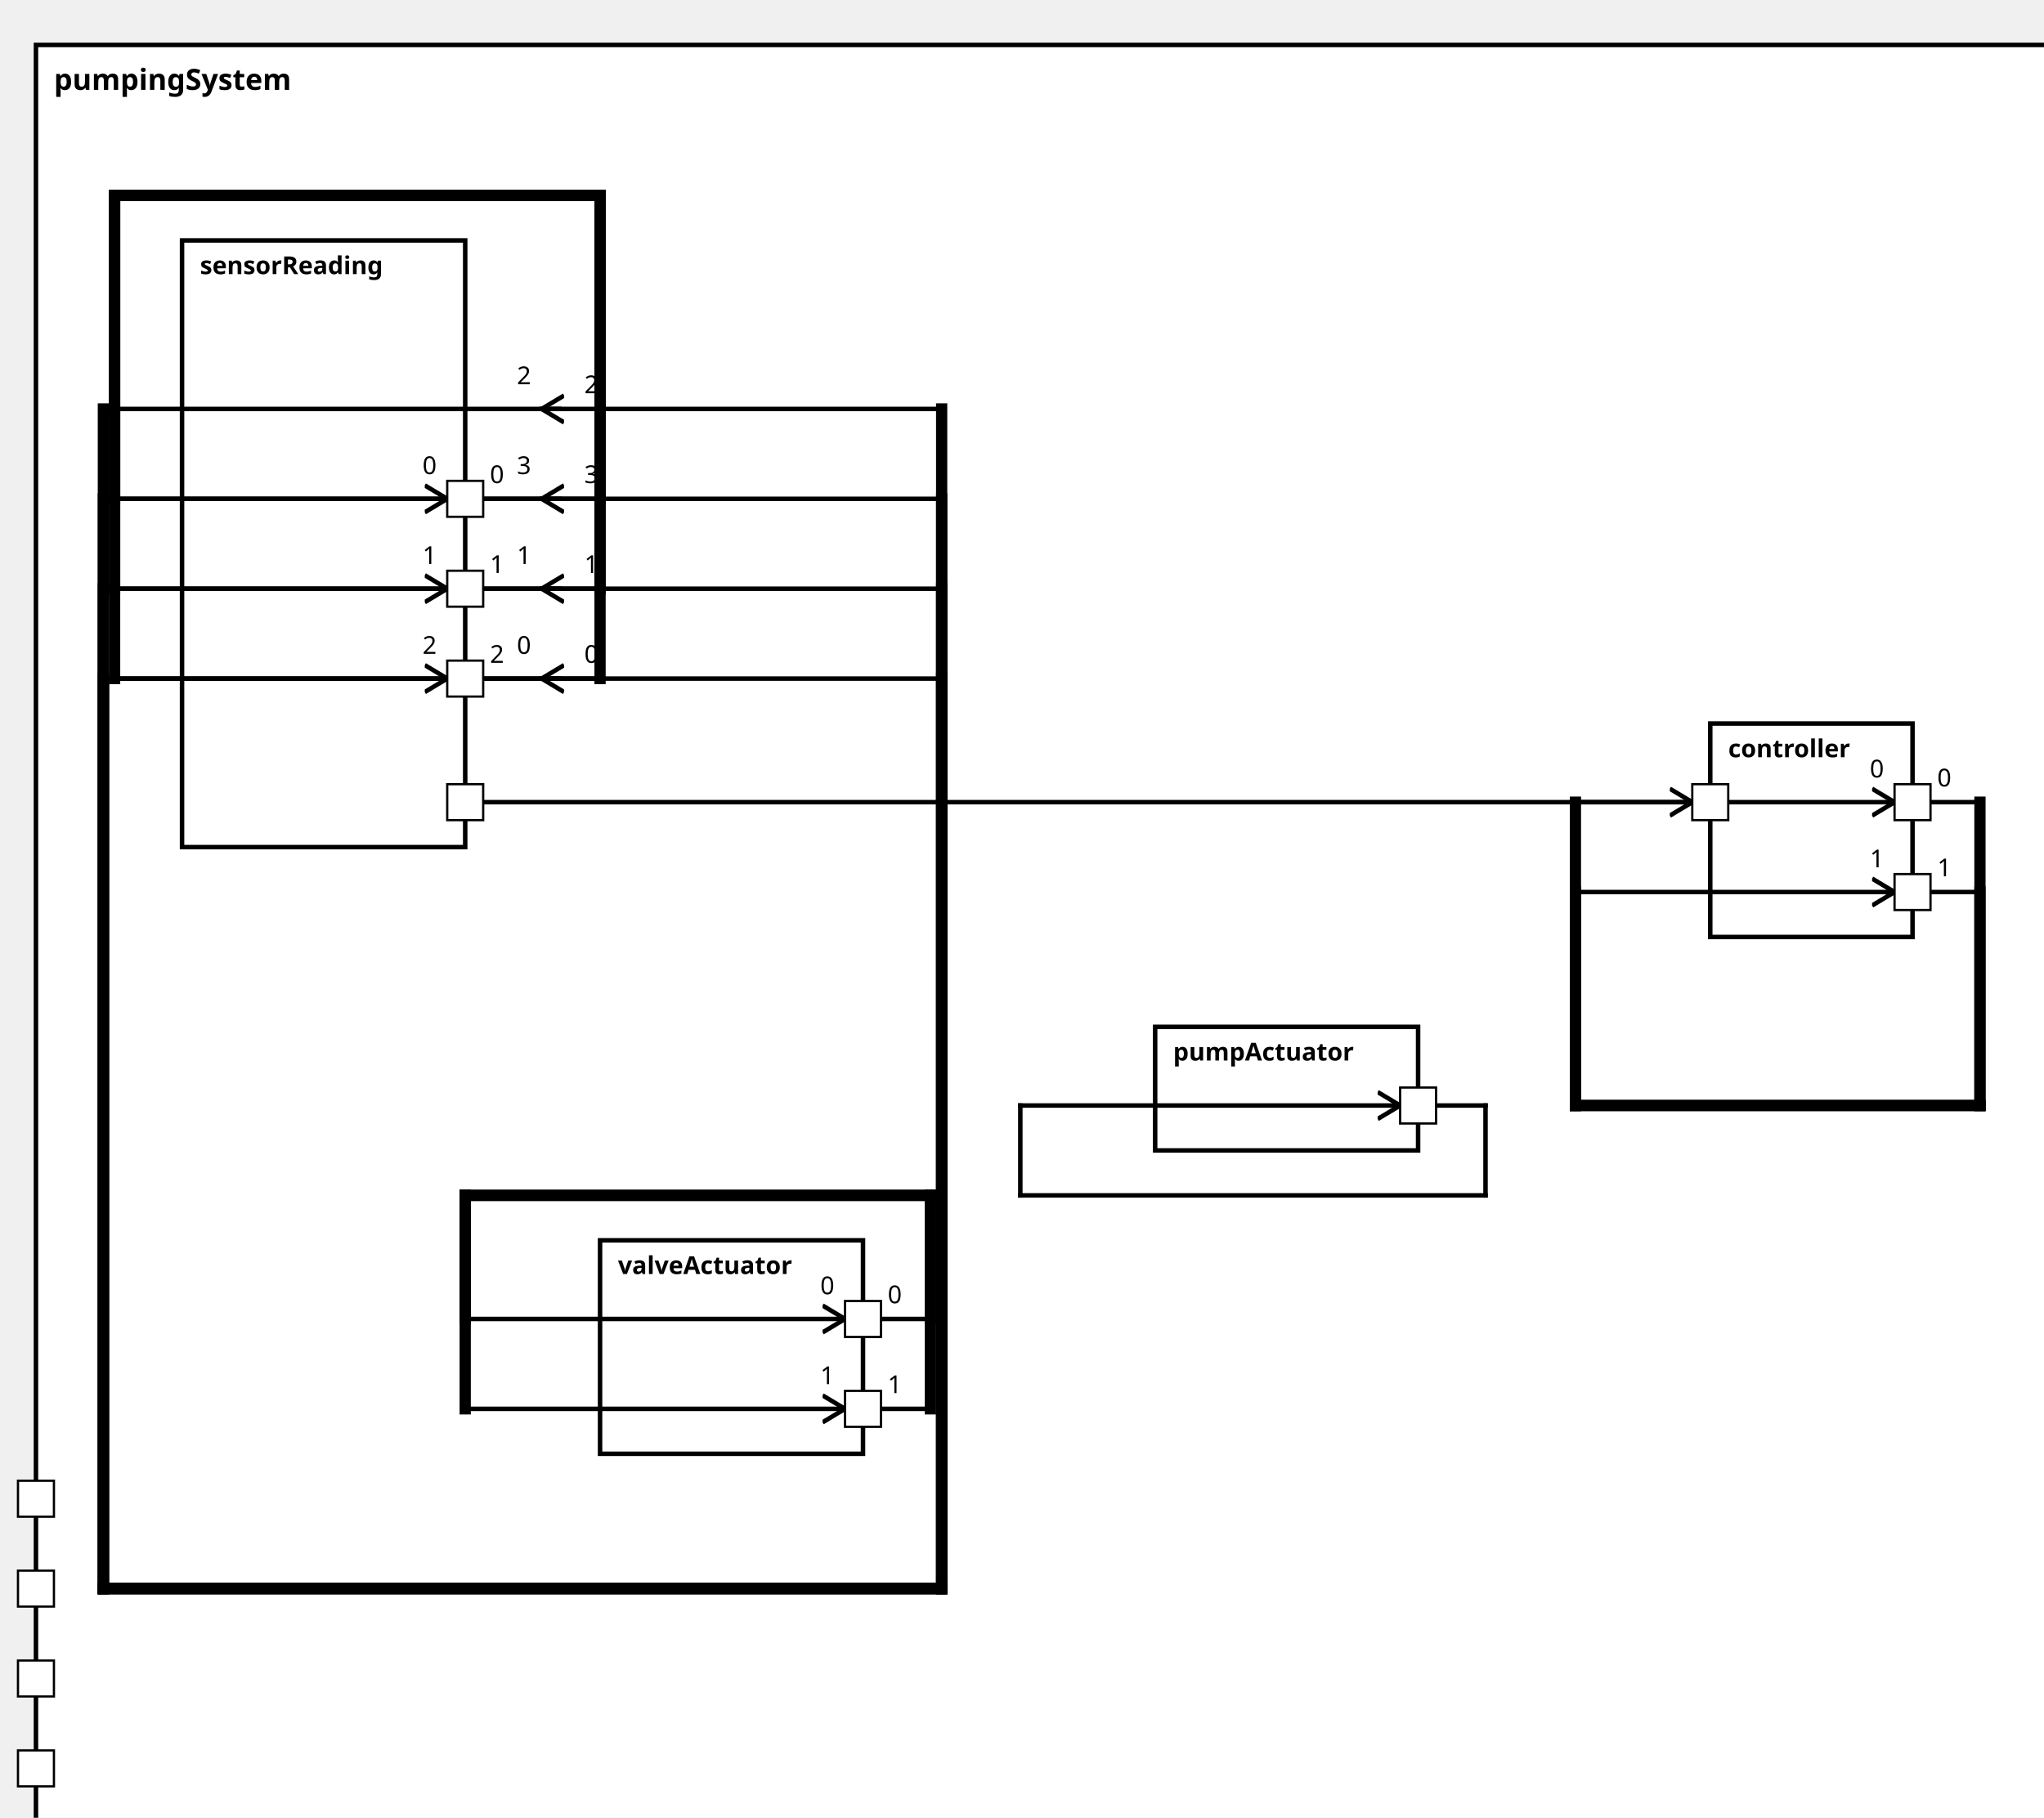
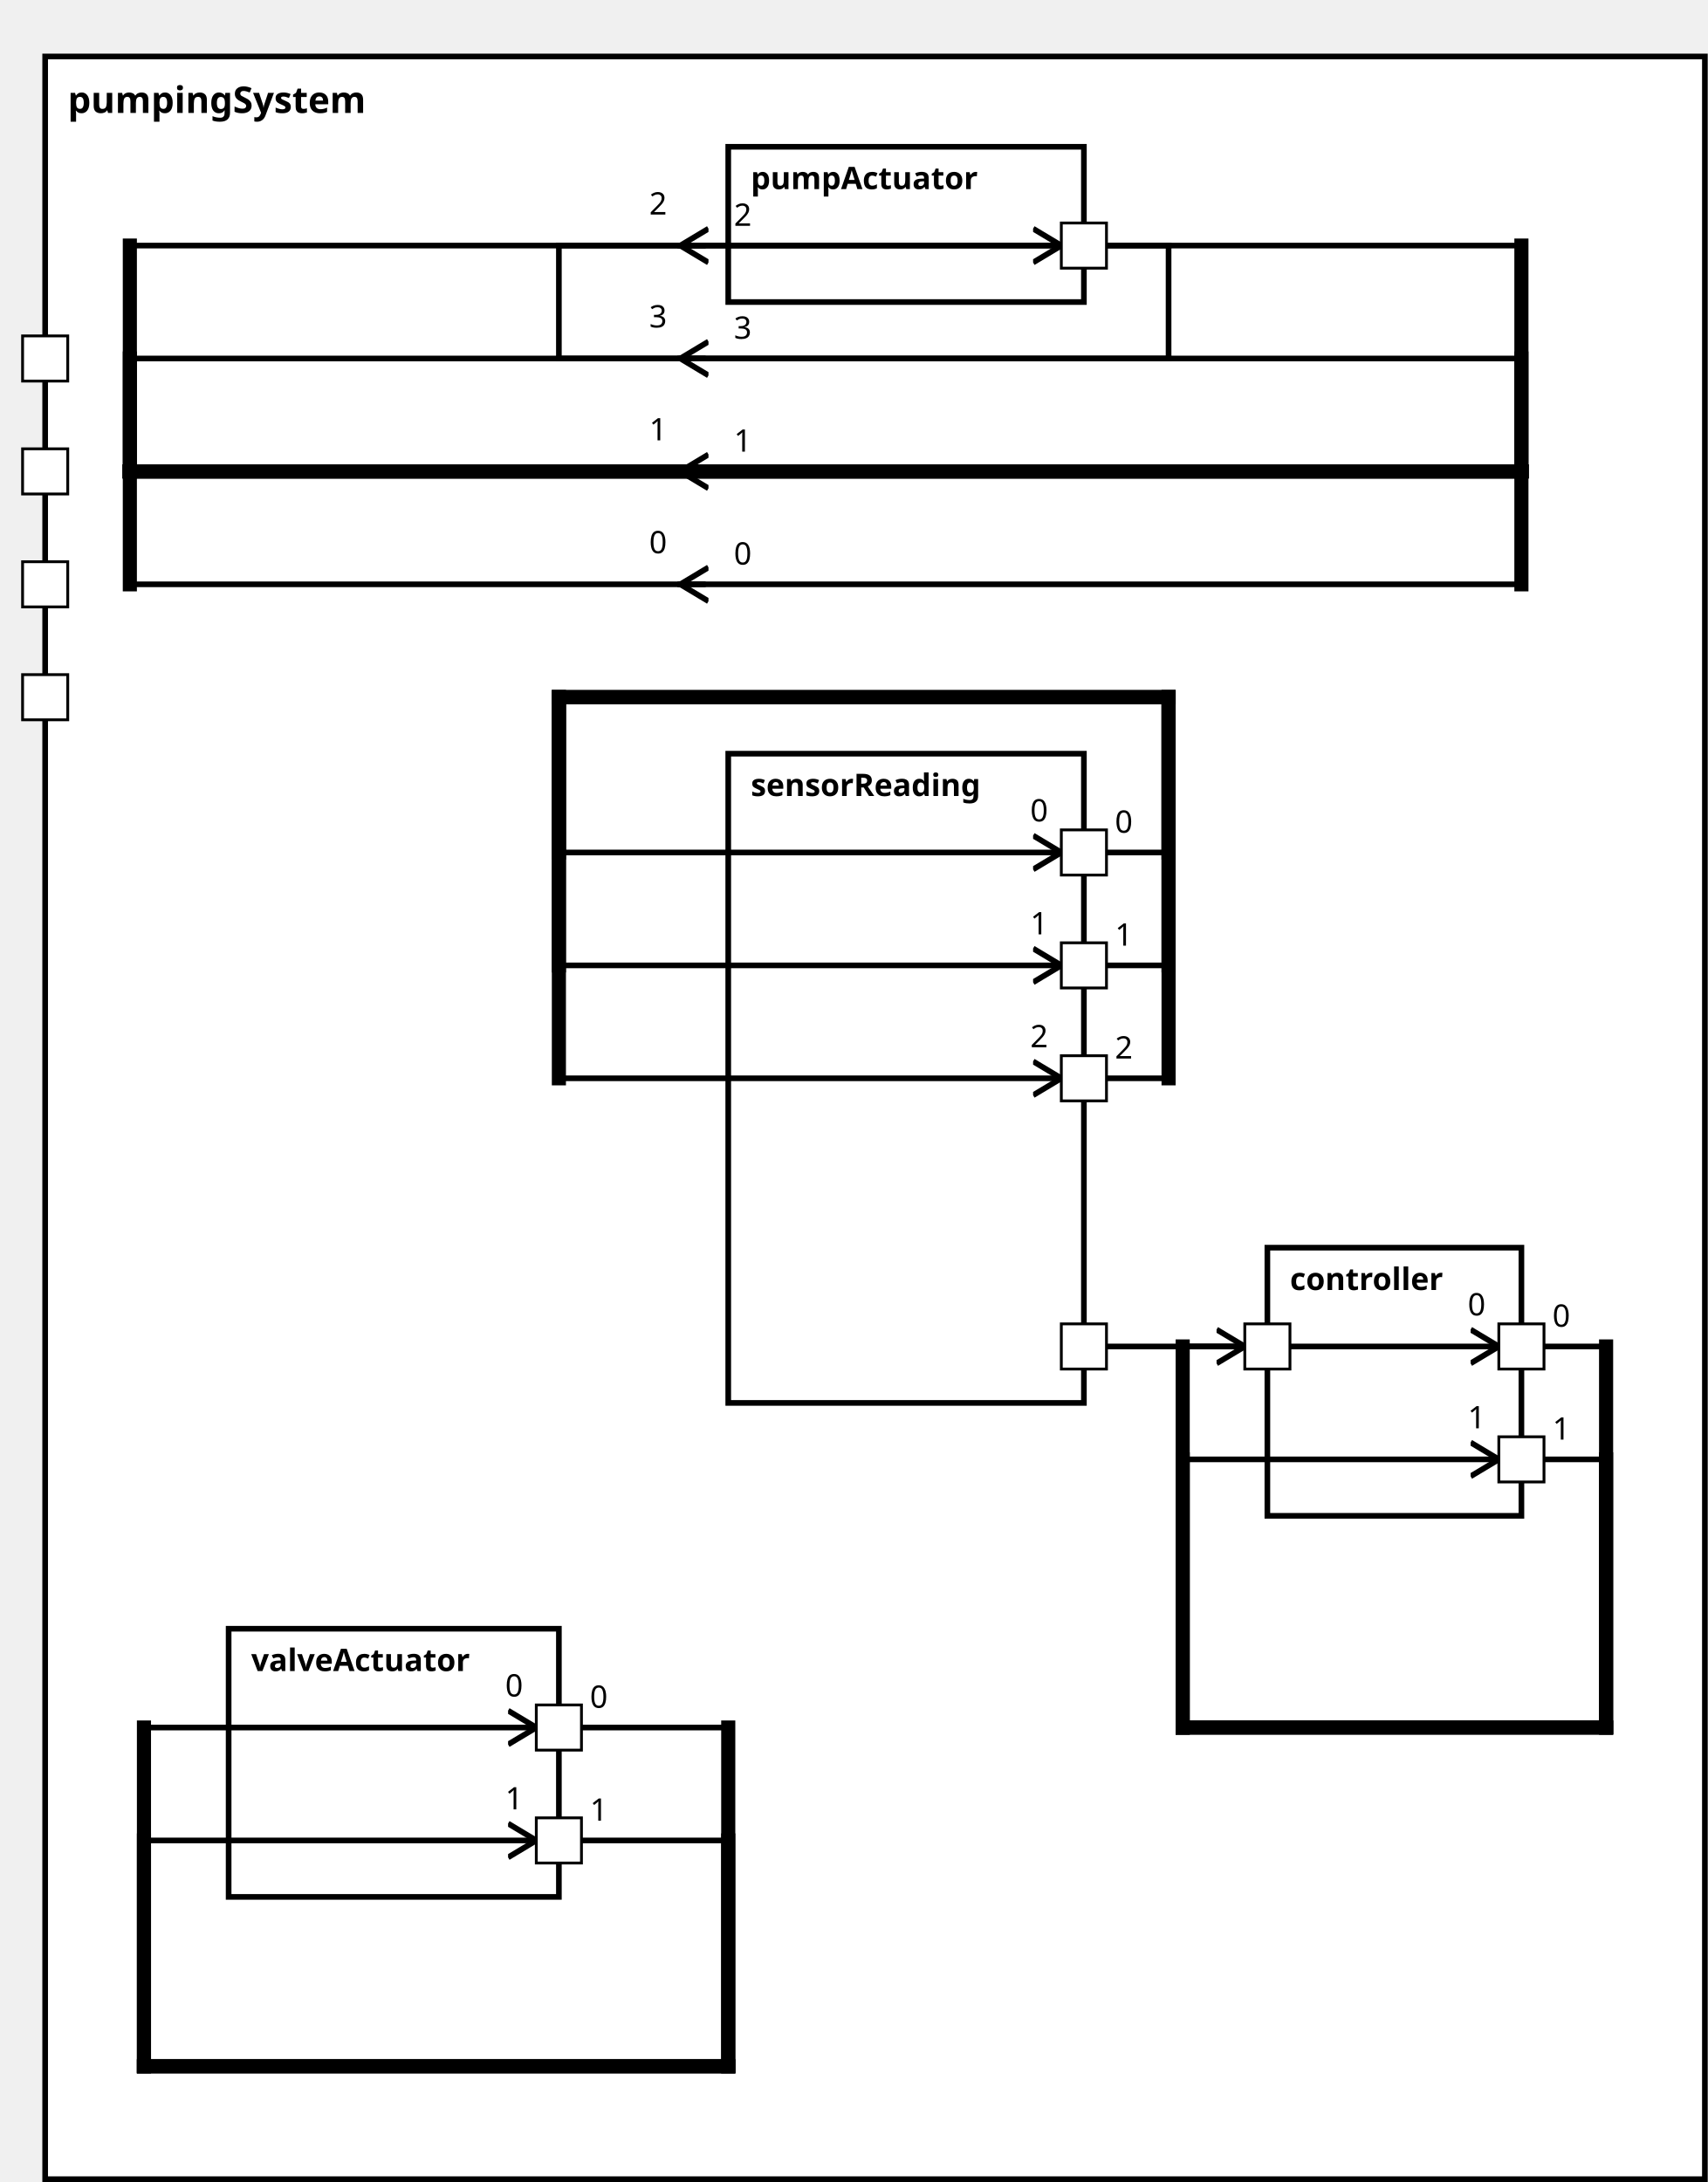
<svg xmlns="http://www.w3.org/2000/svg" xmlns:xlink="http://www.w3.org/1999/xlink" width="100%" height="100%" version="1.1">
  <svg version="1.1">
    <g transform="translate(16 20)">
-       <rect id="213" width="900" height="807" style="fill:white;stroke:black;stroke-width:2;fill-opacity:1.0;stroke-opacity:1.0" />
+       <rect id="203" width="588" height="752" style="fill:white;stroke:black;stroke-width:2;fill-opacity:1.0;stroke-opacity:1.0" />
      <text x="8" y="20" style="font-weight: bold" font-family="Verdana" font-size="13" fill="black">
            pumpingSystem
    </text>
    </g>
  </svg>
-   <g transform="translate(81 107)">
-     <rect data-name="pumpStationExample.pumpStation.pumpingSystem.sensorReading" id="215" width="126" height="270" style="fill:white;stroke:black;stroke-width:2;fill-opacity:1.0;stroke-opacity:1.0" />
+   <g transform="translate(258 267)">
+     <rect data-name="pumpStationExample.pumpStation.pumpingSystem.sensorReading" id="206" width="126" height="230" style="fill:white;stroke:black;stroke-width:2;fill-opacity:1.0;stroke-opacity:1.0" />
    <text x="8" y="15" alignment-baseline="middle" style="font-weight: bold" font-family="Verdana" font-size="11" fill="black">
    sensorReading
    </text>
  </g>
-   <g transform="translate(761 322)">
-     <rect data-name="pumpStationExample.pumpStation.pumpingSystem.controller" id="218" width="90" height="95" style="fill:white;stroke:black;stroke-width:2;fill-opacity:1.0;stroke-opacity:1.0" />
+   <g transform="translate(449 442)">
+     <rect data-name="pumpStationExample.pumpStation.pumpingSystem.controller" id="207" width="90" height="95" style="fill:white;stroke:black;stroke-width:2;fill-opacity:1.0;stroke-opacity:1.0" />
    <text x="8" y="15" alignment-baseline="middle" style="font-weight: bold" font-family="Verdana" font-size="11" fill="black">
    controller
    </text>
  </g>
-   <g transform="translate(514 457)">
-     <rect data-name="pumpStationExample.pumpStation.pumpingSystem.pumpActuator" id="217" width="117" height="55" style="fill:white;stroke:black;stroke-width:2;fill-opacity:1.0;stroke-opacity:1.0" />
+   <g transform="translate(258 52)">
+     <rect data-name="pumpStationExample.pumpStation.pumpingSystem.pumpActuator" id="205" width="126" height="55" style="fill:white;stroke:black;stroke-width:2;fill-opacity:1.0;stroke-opacity:1.0" />
    <text x="8" y="15" alignment-baseline="middle" style="font-weight: bold" font-family="Verdana" font-size="11" fill="black">
    pumpActuator
    </text>
  </g>
-   <g transform="translate(267 552)">
-     <rect data-name="pumpStationExample.pumpStation.pumpingSystem.valveActuator" id="216" width="117" height="95" style="fill:white;stroke:black;stroke-width:2;fill-opacity:1.0;stroke-opacity:1.0" />
+   <g transform="translate(81 577)">
+     <rect data-name="pumpStationExample.pumpStation.pumpingSystem.valveActuator" id="204" width="117" height="95" style="fill:white;stroke:black;stroke-width:2;fill-opacity:1.0;stroke-opacity:1.0" />
    <text x="8" y="15" alignment-baseline="middle" style="font-weight: bold" font-family="Verdana" font-size="11" fill="black">
    valveActuator
    </text>
  </g>
  <defs>
    <marker id="0,0,0" markerWidth="13" markerHeight="13" refX="5" refY="5" orient="auto">
      <polyline points="0,2 5,5 0,8" style="fill:none; stroke:rgb(0,0,0);                     stroke-width:1" />
    </marker>
  </defs>
-   <line stroke-linecap="square" x1="631" y1="492" x2="661" y2="492" style="stroke:rgb(0, 0,0);             stroke-width:2; " />
-   <line stroke-linecap="square" x1="661" y1="492" x2="661" y2="532" style="stroke:rgb(0, 0,0);             stroke-width:2; " />
-   <line stroke-linecap="square" x1="661" y1="532" x2="454" y2="532" style="stroke:rgb(0, 0,0);             stroke-width:2; " />
-   <line stroke-linecap="square" x1="454" y1="532" x2="454" y2="492" style="stroke:rgb(0, 0,0);             stroke-width:2; " />
-   <line stroke-linecap="square" x1="454" y1="492" x2="623" y2="492" style="stroke:rgb(0, 0,0);             stroke-width:2;                 marker-end: url(#0,0,0)             " />
-   <line stroke-linecap="square" x1="384" y1="587" x2="414" y2="587" style="stroke:rgb(0, 0,0);             stroke-width:2; " />
-   <text x="395" y="580" alignment-baseline="middle" font-family="Verdana" font-size="11" fill="black">
-     0
-     </text>
-   <line stroke-linecap="square" x1="414" y1="587" x2="414" y2="532" style="stroke:rgb(0, 0,0);             stroke-width:5; " />
-   <line stroke-linecap="square" x1="414" y1="532" x2="207" y2="532" style="stroke:rgb(0, 0,0);             stroke-width:5; " />
-   <line stroke-linecap="square" x1="207" y1="532" x2="207" y2="587" style="stroke:rgb(0, 0,0);             stroke-width:5; " />
-   <line stroke-linecap="square" x1="207" y1="587" x2="376" y2="587" style="stroke:rgb(0, 0,0);             stroke-width:2;                 marker-end: url(#0,0,0)             " />
-   <text x="365" y="576" alignment-baseline="middle" font-family="Verdana" font-size="11" fill="black">
-     0
-     </text>
-   <line stroke-linecap="square" x1="384" y1="627" x2="414" y2="627" style="stroke:rgb(0, 0,0);             stroke-width:2; " />
-   <text x="395" y="620" alignment-baseline="middle" font-family="Verdana" font-size="11" fill="black">
-     1
-     </text>
-   <line stroke-linecap="square" x1="414" y1="627" x2="414" y2="532" style="stroke:rgb(0, 0,0);             stroke-width:5; " />
-   <line stroke-linecap="square" x1="414" y1="532" x2="207" y2="532" style="stroke:rgb(0, 0,0);             stroke-width:5; " />
-   <line stroke-linecap="square" x1="207" y1="532" x2="207" y2="627" style="stroke:rgb(0, 0,0);             stroke-width:5; " />
-   <line stroke-linecap="square" x1="207" y1="627" x2="376" y2="627" style="stroke:rgb(0, 0,0);             stroke-width:2;                 marker-end: url(#0,0,0)             " />
-   <text x="365" y="616" alignment-baseline="middle" font-family="Verdana" font-size="11" fill="black">
-     1
-     </text>
-   <line stroke-linecap="square" x1="249" y1="302" x2="46" y2="302" style="stroke:rgb(0, 0,0);             stroke-width:2; " />
-   <text x="260" y="295" alignment-baseline="middle" font-family="Verdana" font-size="11" fill="black">
-     0
-     </text>
-   <line stroke-linecap="square" x1="46" y1="302" x2="46" y2="707" style="stroke:rgb(0, 0,0);             stroke-width:5; " />
-   <line stroke-linecap="square" x1="46" y1="707" x2="419" y2="707" style="stroke:rgb(0, 0,0);             stroke-width:5; " />
-   <line stroke-linecap="square" x1="419" y1="707" x2="419" y2="302" style="stroke:rgb(0, 0,0);             stroke-width:5; " />
-   <line stroke-linecap="square" x1="419" y1="302" x2="241" y2="302" style="stroke:rgb(0, 0,0);             stroke-width:2;                 marker-end: url(#0,0,0)             " />
-   <text x="230" y="291" alignment-baseline="middle" font-family="Verdana" font-size="11" fill="black">
-     0
-     </text>
-   <line stroke-linecap="square" x1="249" y1="262" x2="46" y2="262" style="stroke:rgb(0, 0,0);             stroke-width:2; " />
-   <text x="260" y="255" alignment-baseline="middle" font-family="Verdana" font-size="11" fill="black">
-     1
-     </text>
-   <line stroke-linecap="square" x1="46" y1="262" x2="46" y2="707" style="stroke:rgb(0, 0,0);             stroke-width:5; " />
-   <line stroke-linecap="square" x1="46" y1="707" x2="419" y2="707" style="stroke:rgb(0, 0,0);             stroke-width:5; " />
-   <line stroke-linecap="square" x1="419" y1="707" x2="419" y2="262" style="stroke:rgb(0, 0,0);             stroke-width:5; " />
-   <line stroke-linecap="square" x1="419" y1="262" x2="241" y2="262" style="stroke:rgb(0, 0,0);             stroke-width:2;                 marker-end: url(#0,0,0)             " />
-   <text x="230" y="251" alignment-baseline="middle" font-family="Verdana" font-size="11" fill="black">
-     1
-     </text>
-   <line stroke-linecap="square" x1="249" y1="182" x2="46" y2="182" style="stroke:rgb(0, 0,0);             stroke-width:2; " />
-   <text x="260" y="175" alignment-baseline="middle" font-family="Verdana" font-size="11" fill="black">
-     2
-     </text>
-   <line stroke-linecap="square" x1="46" y1="182" x2="46" y2="707" style="stroke:rgb(0, 0,0);             stroke-width:5; " />
-   <line stroke-linecap="square" x1="46" y1="707" x2="419" y2="707" style="stroke:rgb(0, 0,0);             stroke-width:5; " />
-   <line stroke-linecap="square" x1="419" y1="707" x2="419" y2="182" style="stroke:rgb(0, 0,0);             stroke-width:5; " />
-   <line stroke-linecap="square" x1="419" y1="182" x2="241" y2="182" style="stroke:rgb(0, 0,0);             stroke-width:2;                 marker-end: url(#0,0,0)             " />
-   <text x="230" y="171" alignment-baseline="middle" font-family="Verdana" font-size="11" fill="black">
-     2
-     </text>
-   <line stroke-linecap="square" x1="249" y1="222" x2="46" y2="222" style="stroke:rgb(0, 0,0);             stroke-width:2; " />
-   <text x="260" y="215" alignment-baseline="middle" font-family="Verdana" font-size="11" fill="black">
+   <line stroke-linecap="square" x1="384" y1="87" x2="414" y2="87" style="stroke:rgb(0, 0,0);             stroke-width:2; " />
+   <line stroke-linecap="square" x1="414" y1="87" x2="414" y2="127" style="stroke:rgb(0, 0,0);             stroke-width:2; " />
+   <line stroke-linecap="square" x1="414" y1="127" x2="198" y2="127" style="stroke:rgb(0, 0,0);             stroke-width:2; " />
+   <line stroke-linecap="square" x1="198" y1="127" x2="198" y2="87" style="stroke:rgb(0, 0,0);             stroke-width:2; " />
+   <line stroke-linecap="square" x1="198" y1="87" x2="376" y2="87" style="stroke:rgb(0, 0,0);             stroke-width:2;                 marker-end: url(#0,0,0)             " />
+   <line stroke-linecap="square" x1="198" y1="612" x2="258" y2="612" style="stroke:rgb(0, 0,0);             stroke-width:2; " />
+   <text x="209" y="605" alignment-baseline="middle" font-family="Verdana" font-size="11" fill="black">
+     0
+     </text>
+   <line stroke-linecap="square" x1="258" y1="612" x2="258" y2="732" style="stroke:rgb(0, 0,0);             stroke-width:5; " />
+   <line stroke-linecap="square" x1="258" y1="732" x2="51" y2="732" style="stroke:rgb(0, 0,0);             stroke-width:5; " />
+   <line stroke-linecap="square" x1="51" y1="732" x2="51" y2="612" style="stroke:rgb(0, 0,0);             stroke-width:5; " />
+   <line stroke-linecap="square" x1="51" y1="612" x2="190" y2="612" style="stroke:rgb(0, 0,0);             stroke-width:2;                 marker-end: url(#0,0,0)             " />
+   <text x="179" y="601" alignment-baseline="middle" font-family="Verdana" font-size="11" fill="black">
+     0
+     </text>
+   <line stroke-linecap="square" x1="198" y1="652" x2="258" y2="652" style="stroke:rgb(0, 0,0);             stroke-width:2; " />
+   <text x="209" y="645" alignment-baseline="middle" font-family="Verdana" font-size="11" fill="black">
+     1
+     </text>
+   <line stroke-linecap="square" x1="258" y1="652" x2="258" y2="732" style="stroke:rgb(0, 0,0);             stroke-width:5; " />
+   <line stroke-linecap="square" x1="258" y1="732" x2="51" y2="732" style="stroke:rgb(0, 0,0);             stroke-width:5; " />
+   <line stroke-linecap="square" x1="51" y1="732" x2="51" y2="652" style="stroke:rgb(0, 0,0);             stroke-width:5; " />
+   <line stroke-linecap="square" x1="51" y1="652" x2="190" y2="652" style="stroke:rgb(0, 0,0);             stroke-width:2;                 marker-end: url(#0,0,0)             " />
+   <text x="179" y="641" alignment-baseline="middle" font-family="Verdana" font-size="11" fill="black">
+     1
+     </text>
+   <line stroke-linecap="square" x1="249" y1="207" x2="46" y2="207" style="stroke:rgb(0, 0,0);             stroke-width:2; " />
+   <text x="260" y="200" alignment-baseline="middle" font-family="Verdana" font-size="11" fill="black">
+     0
+     </text>
+   <line stroke-linecap="square" x1="46" y1="207" x2="46" y2="167" style="stroke:rgb(0, 0,0);             stroke-width:5; " />
+   <line stroke-linecap="square" x1="46" y1="167" x2="539" y2="167" style="stroke:rgb(0, 0,0);             stroke-width:5; " />
+   <line stroke-linecap="square" x1="539" y1="167" x2="539" y2="207" style="stroke:rgb(0, 0,0);             stroke-width:5; " />
+   <line stroke-linecap="square" x1="539" y1="207" x2="241" y2="207" style="stroke:rgb(0, 0,0);             stroke-width:2;                 marker-end: url(#0,0,0)             " />
+   <text x="230" y="196" alignment-baseline="middle" font-family="Verdana" font-size="11" fill="black">
+     0
+     </text>
+   <line stroke-linecap="square" x1="249" y1="167" x2="46" y2="167" style="stroke:rgb(0, 0,0);             stroke-width:2; " />
+   <text x="260" y="160" alignment-baseline="middle" font-family="Verdana" font-size="11" fill="black">
+     1
+     </text>
+   <line stroke-linecap="square" x1="46" y1="167" x2="46" y2="167" style="stroke:rgb(0, 0,0);             stroke-width:5; " />
+   <line stroke-linecap="square" x1="46" y1="167" x2="539" y2="167" style="stroke:rgb(0, 0,0);             stroke-width:5; " />
+   <line stroke-linecap="square" x1="539" y1="167" x2="539" y2="167" style="stroke:rgb(0, 0,0);             stroke-width:5; " />
+   <line stroke-linecap="square" x1="539" y1="167" x2="241" y2="167" style="stroke:rgb(0, 0,0);             stroke-width:2;                 marker-end: url(#0,0,0)             " />
+   <text x="230" y="156" alignment-baseline="middle" font-family="Verdana" font-size="11" fill="black">
+     1
+     </text>
+   <line stroke-linecap="square" x1="249" y1="87" x2="46" y2="87" style="stroke:rgb(0, 0,0);             stroke-width:2; " />
+   <text x="260" y="80" alignment-baseline="middle" font-family="Verdana" font-size="11" fill="black">
+     2
+     </text>
+   <line stroke-linecap="square" x1="46" y1="87" x2="46" y2="167" style="stroke:rgb(0, 0,0);             stroke-width:5; " />
+   <line stroke-linecap="square" x1="46" y1="167" x2="539" y2="167" style="stroke:rgb(0, 0,0);             stroke-width:5; " />
+   <line stroke-linecap="square" x1="539" y1="167" x2="539" y2="87" style="stroke:rgb(0, 0,0);             stroke-width:5; " />
+   <line stroke-linecap="square" x1="539" y1="87" x2="241" y2="87" style="stroke:rgb(0, 0,0);             stroke-width:2;                 marker-end: url(#0,0,0)             " />
+   <text x="230" y="76" alignment-baseline="middle" font-family="Verdana" font-size="11" fill="black">
+     2
+     </text>
+   <line stroke-linecap="square" x1="249" y1="127" x2="46" y2="127" style="stroke:rgb(0, 0,0);             stroke-width:2; " />
+   <text x="260" y="120" alignment-baseline="middle" font-family="Verdana" font-size="11" fill="black">
    3
    </text>
-   <line stroke-linecap="square" x1="46" y1="222" x2="46" y2="707" style="stroke:rgb(0, 0,0);             stroke-width:5; " />
-   <line stroke-linecap="square" x1="46" y1="707" x2="419" y2="707" style="stroke:rgb(0, 0,0);             stroke-width:5; " />
-   <line stroke-linecap="square" x1="419" y1="707" x2="419" y2="222" style="stroke:rgb(0, 0,0);             stroke-width:5; " />
-   <line stroke-linecap="square" x1="419" y1="222" x2="241" y2="222" style="stroke:rgb(0, 0,0);             stroke-width:2;                 marker-end: url(#0,0,0)             " />
-   <text x="230" y="211" alignment-baseline="middle" font-family="Verdana" font-size="11" fill="black">
+   <line stroke-linecap="square" x1="46" y1="127" x2="46" y2="167" style="stroke:rgb(0, 0,0);             stroke-width:5; " />
+   <line stroke-linecap="square" x1="46" y1="167" x2="539" y2="167" style="stroke:rgb(0, 0,0);             stroke-width:5; " />
+   <line stroke-linecap="square" x1="539" y1="167" x2="539" y2="127" style="stroke:rgb(0, 0,0);             stroke-width:5; " />
+   <line stroke-linecap="square" x1="539" y1="127" x2="241" y2="127" style="stroke:rgb(0, 0,0);             stroke-width:2;                 marker-end: url(#0,0,0)             " />
+   <text x="230" y="116" alignment-baseline="middle" font-family="Verdana" font-size="11" fill="black">
    3
    </text>
-   <line stroke-linecap="square" x1="207" y1="222" x2="267" y2="222" style="stroke:rgb(0, 0,0);             stroke-width:2; " />
-   <text x="218" y="215" alignment-baseline="middle" font-family="Verdana" font-size="11" fill="black">
-     0
-     </text>
-   <line stroke-linecap="square" x1="267" y1="222" x2="267" y2="87" style="stroke:rgb(0, 0,0);             stroke-width:5; " />
-   <line stroke-linecap="square" x1="267" y1="87" x2="51" y2="87" style="stroke:rgb(0, 0,0);             stroke-width:5; " />
-   <line stroke-linecap="square" x1="51" y1="87" x2="51" y2="222" style="stroke:rgb(0, 0,0);             stroke-width:5; " />
-   <line stroke-linecap="square" x1="51" y1="222" x2="199" y2="222" style="stroke:rgb(0, 0,0);             stroke-width:2;                 marker-end: url(#0,0,0)             " />
-   <text x="188" y="211" alignment-baseline="middle" font-family="Verdana" font-size="11" fill="black">
-     0
-     </text>
-   <line stroke-linecap="square" x1="207" y1="357" x2="753" y2="357" style="stroke:rgb(0, 0,0);             stroke-width:2;                 marker-end: url(#0,0,0)             " />
-   <line stroke-linecap="square" x1="207" y1="262" x2="267" y2="262" style="stroke:rgb(0, 0,0);             stroke-width:2; " />
-   <text x="218" y="255" alignment-baseline="middle" font-family="Verdana" font-size="11" fill="black">
-     1
-     </text>
-   <line stroke-linecap="square" x1="267" y1="262" x2="267" y2="87" style="stroke:rgb(0, 0,0);             stroke-width:5; " />
-   <line stroke-linecap="square" x1="267" y1="87" x2="51" y2="87" style="stroke:rgb(0, 0,0);             stroke-width:5; " />
-   <line stroke-linecap="square" x1="51" y1="87" x2="51" y2="262" style="stroke:rgb(0, 0,0);             stroke-width:5; " />
-   <line stroke-linecap="square" x1="51" y1="262" x2="199" y2="262" style="stroke:rgb(0, 0,0);             stroke-width:2;                 marker-end: url(#0,0,0)             " />
-   <text x="188" y="251" alignment-baseline="middle" font-family="Verdana" font-size="11" fill="black">
-     1
-     </text>
-   <line stroke-linecap="square" x1="207" y1="302" x2="267" y2="302" style="stroke:rgb(0, 0,0);             stroke-width:2; " />
-   <text x="218" y="295" alignment-baseline="middle" font-family="Verdana" font-size="11" fill="black">
-     2
-     </text>
-   <line stroke-linecap="square" x1="267" y1="302" x2="267" y2="87" style="stroke:rgb(0, 0,0);             stroke-width:5; " />
-   <line stroke-linecap="square" x1="267" y1="87" x2="51" y2="87" style="stroke:rgb(0, 0,0);             stroke-width:5; " />
-   <line stroke-linecap="square" x1="51" y1="87" x2="51" y2="302" style="stroke:rgb(0, 0,0);             stroke-width:5; " />
-   <line stroke-linecap="square" x1="51" y1="302" x2="199" y2="302" style="stroke:rgb(0, 0,0);             stroke-width:2;                 marker-end: url(#0,0,0)             " />
-   <text x="188" y="291" alignment-baseline="middle" font-family="Verdana" font-size="11" fill="black">
-     2
-     </text>
-   <line stroke-linecap="square" x1="851" y1="357" x2="881" y2="357" style="stroke:rgb(0, 0,0);             stroke-width:2; " />
-   <text x="862" y="350" alignment-baseline="middle" font-family="Verdana" font-size="11" fill="black">
-     0
-     </text>
-   <line stroke-linecap="square" x1="881" y1="357" x2="881" y2="492" style="stroke:rgb(0, 0,0);             stroke-width:5; " />
-   <line stroke-linecap="square" x1="881" y1="492" x2="701" y2="492" style="stroke:rgb(0, 0,0);             stroke-width:5; " />
-   <line stroke-linecap="square" x1="701" y1="492" x2="701" y2="357" style="stroke:rgb(0, 0,0);             stroke-width:5; " />
-   <line stroke-linecap="square" x1="701" y1="357" x2="843" y2="357" style="stroke:rgb(0, 0,0);             stroke-width:2;                 marker-end: url(#0,0,0)             " />
-   <text x="832" y="346" alignment-baseline="middle" font-family="Verdana" font-size="11" fill="black">
-     0
-     </text>
-   <line stroke-linecap="square" x1="851" y1="397" x2="881" y2="397" style="stroke:rgb(0, 0,0);             stroke-width:2; " />
-   <text x="862" y="390" alignment-baseline="middle" font-family="Verdana" font-size="11" fill="black">
-     1
-     </text>
-   <line stroke-linecap="square" x1="881" y1="397" x2="881" y2="492" style="stroke:rgb(0, 0,0);             stroke-width:5; " />
-   <line stroke-linecap="square" x1="881" y1="492" x2="701" y2="492" style="stroke:rgb(0, 0,0);             stroke-width:5; " />
-   <line stroke-linecap="square" x1="701" y1="492" x2="701" y2="397" style="stroke:rgb(0, 0,0);             stroke-width:5; " />
-   <line stroke-linecap="square" x1="701" y1="397" x2="843" y2="397" style="stroke:rgb(0, 0,0);             stroke-width:2;                 marker-end: url(#0,0,0)             " />
-   <text x="832" y="386" alignment-baseline="middle" font-family="Verdana" font-size="11" fill="black">
+   <line stroke-linecap="square" x1="384" y1="302" x2="414" y2="302" style="stroke:rgb(0, 0,0);             stroke-width:2; " />
+   <text x="395" y="295" alignment-baseline="middle" font-family="Verdana" font-size="11" fill="black">
+     0
+     </text>
+   <line stroke-linecap="square" x1="414" y1="302" x2="414" y2="247" style="stroke:rgb(0, 0,0);             stroke-width:5; " />
+   <line stroke-linecap="square" x1="414" y1="247" x2="198" y2="247" style="stroke:rgb(0, 0,0);             stroke-width:5; " />
+   <line stroke-linecap="square" x1="198" y1="247" x2="198" y2="302" style="stroke:rgb(0, 0,0);             stroke-width:5; " />
+   <line stroke-linecap="square" x1="198" y1="302" x2="376" y2="302" style="stroke:rgb(0, 0,0);             stroke-width:2;                 marker-end: url(#0,0,0)             " />
+   <text x="365" y="291" alignment-baseline="middle" font-family="Verdana" font-size="11" fill="black">
+     0
+     </text>
+   <line stroke-linecap="square" x1="384" y1="477" x2="441" y2="477" style="stroke:rgb(0, 0,0);             stroke-width:2;                 marker-end: url(#0,0,0)             " />
+   <line stroke-linecap="square" x1="384" y1="342" x2="414" y2="342" style="stroke:rgb(0, 0,0);             stroke-width:2; " />
+   <text x="395" y="335" alignment-baseline="middle" font-family="Verdana" font-size="11" fill="black">
+     1
+     </text>
+   <line stroke-linecap="square" x1="414" y1="342" x2="414" y2="247" style="stroke:rgb(0, 0,0);             stroke-width:5; " />
+   <line stroke-linecap="square" x1="414" y1="247" x2="198" y2="247" style="stroke:rgb(0, 0,0);             stroke-width:5; " />
+   <line stroke-linecap="square" x1="198" y1="247" x2="198" y2="342" style="stroke:rgb(0, 0,0);             stroke-width:5; " />
+   <line stroke-linecap="square" x1="198" y1="342" x2="376" y2="342" style="stroke:rgb(0, 0,0);             stroke-width:2;                 marker-end: url(#0,0,0)             " />
+   <text x="365" y="331" alignment-baseline="middle" font-family="Verdana" font-size="11" fill="black">
+     1
+     </text>
+   <line stroke-linecap="square" x1="384" y1="382" x2="414" y2="382" style="stroke:rgb(0, 0,0);             stroke-width:2; " />
+   <text x="395" y="375" alignment-baseline="middle" font-family="Verdana" font-size="11" fill="black">
+     2
+     </text>
+   <line stroke-linecap="square" x1="414" y1="382" x2="414" y2="247" style="stroke:rgb(0, 0,0);             stroke-width:5; " />
+   <line stroke-linecap="square" x1="414" y1="247" x2="198" y2="247" style="stroke:rgb(0, 0,0);             stroke-width:5; " />
+   <line stroke-linecap="square" x1="198" y1="247" x2="198" y2="382" style="stroke:rgb(0, 0,0);             stroke-width:5; " />
+   <line stroke-linecap="square" x1="198" y1="382" x2="376" y2="382" style="stroke:rgb(0, 0,0);             stroke-width:2;                 marker-end: url(#0,0,0)             " />
+   <text x="365" y="371" alignment-baseline="middle" font-family="Verdana" font-size="11" fill="black">
+     2
+     </text>
+   <line stroke-linecap="square" x1="539" y1="477" x2="569" y2="477" style="stroke:rgb(0, 0,0);             stroke-width:2; " />
+   <text x="550" y="470" alignment-baseline="middle" font-family="Verdana" font-size="11" fill="black">
+     0
+     </text>
+   <line stroke-linecap="square" x1="569" y1="477" x2="569" y2="612" style="stroke:rgb(0, 0,0);             stroke-width:5; " />
+   <line stroke-linecap="square" x1="569" y1="612" x2="419" y2="612" style="stroke:rgb(0, 0,0);             stroke-width:5; " />
+   <line stroke-linecap="square" x1="419" y1="612" x2="419" y2="477" style="stroke:rgb(0, 0,0);             stroke-width:5; " />
+   <line stroke-linecap="square" x1="419" y1="477" x2="531" y2="477" style="stroke:rgb(0, 0,0);             stroke-width:2;                 marker-end: url(#0,0,0)             " />
+   <text x="520" y="466" alignment-baseline="middle" font-family="Verdana" font-size="11" fill="black">
+     0
+     </text>
+   <line stroke-linecap="square" x1="539" y1="517" x2="569" y2="517" style="stroke:rgb(0, 0,0);             stroke-width:2; " />
+   <text x="550" y="510" alignment-baseline="middle" font-family="Verdana" font-size="11" fill="black">
+     1
+     </text>
+   <line stroke-linecap="square" x1="569" y1="517" x2="569" y2="612" style="stroke:rgb(0, 0,0);             stroke-width:5; " />
+   <line stroke-linecap="square" x1="569" y1="612" x2="419" y2="612" style="stroke:rgb(0, 0,0);             stroke-width:5; " />
+   <line stroke-linecap="square" x1="419" y1="612" x2="419" y2="517" style="stroke:rgb(0, 0,0);             stroke-width:5; " />
+   <line stroke-linecap="square" x1="419" y1="517" x2="531" y2="517" style="stroke:rgb(0, 0,0);             stroke-width:2;                 marker-end: url(#0,0,0)             " />
+   <text x="520" y="506" alignment-baseline="middle" font-family="Verdana" font-size="11" fill="black">
    1
    </text>
  <defs>
    <rect id="port" x="0" y="0" width="16" height="16" style="fill:white;stroke:rgb(0,0,0);stroke-width:1;fill-opacity:1.0;stroke-opacity:1.0" />
  </defs>
-   <use x="8" y="699" xlink:href="#port" />
-   <text text-anchor="end" alignment-baseline="middle" x="4" y="709" transform="rotate(0,4,709)" style="font-weight: regular" font-family="Verdana" font-size="9" fill="black">
- 
- </text>
-   <use x="8" y="659" xlink:href="#port" />
-   <text text-anchor="end" alignment-baseline="middle" x="4" y="669" transform="rotate(0,4,669)" style="font-weight: regular" font-family="Verdana" font-size="9" fill="black">
- 
- </text>
-   <use x="8" y="779" xlink:href="#port" />
-   <text text-anchor="end" alignment-baseline="middle" x="4" y="789" transform="rotate(0,4,789)" style="font-weight: regular" font-family="Verdana" font-size="9" fill="black">
- 
- </text>
-   <use x="8" y="739" xlink:href="#port" />
-   <text text-anchor="end" alignment-baseline="middle" x="4" y="749" transform="rotate(0,4,749)" style="font-weight: regular" font-family="Verdana" font-size="9" fill="black">
- 
- </text>
-   <use x="199" y="214" xlink:href="#port" />
-   <text text-anchor="end" alignment-baseline="middle" x="196" y="224" transform="rotate(0,196,224)" style="font-weight: regular" font-family="Verdana" font-size="9" fill="black">
- 
- </text>
-   <use x="199" y="349" xlink:href="#port" />
-   <text text-anchor="end" alignment-baseline="middle" x="196" y="359" transform="rotate(0,196,359)" style="font-weight: regular" font-family="Verdana" font-size="9" fill="black">
- 
- </text>
-   <use x="199" y="294" xlink:href="#port" />
-   <text text-anchor="end" alignment-baseline="middle" x="196" y="304" transform="rotate(0,196,304)" style="font-weight: regular" font-family="Verdana" font-size="9" fill="black">
- 
- </text>
-   <use x="199" y="254" xlink:href="#port" />
-   <text text-anchor="end" alignment-baseline="middle" x="196" y="264" transform="rotate(0,196,264)" style="font-weight: regular" font-family="Verdana" font-size="9" fill="black">
- 
- </text>
-   <use x="753" y="349" xlink:href="#port" />
-   <text text-anchor="start" alignment-baseline="middle" x="772" y="359" transform="rotate(0,772,359)" style="font-weight: regular" font-family="Verdana" font-size="9" fill="black">
- 
- </text>
-   <use x="843" y="349" xlink:href="#port" />
-   <text text-anchor="end" alignment-baseline="middle" x="840" y="359" transform="rotate(0,840,359)" style="font-weight: regular" font-family="Verdana" font-size="9" fill="black">
- 
- </text>
-   <use x="843" y="389" xlink:href="#port" />
-   <text text-anchor="end" alignment-baseline="middle" x="840" y="399" transform="rotate(0,840,399)" style="font-weight: regular" font-family="Verdana" font-size="9" fill="black">
- 
- </text>
-   <use x="623" y="484" xlink:href="#port" />
-   <text text-anchor="end" alignment-baseline="middle" x="620" y="494" transform="rotate(0,620,494)" style="font-weight: regular" font-family="Verdana" font-size="9" fill="black">
- 
- </text>
-   <use x="376" y="579" xlink:href="#port" />
-   <text text-anchor="end" alignment-baseline="middle" x="373" y="589" transform="rotate(0,373,589)" style="font-weight: regular" font-family="Verdana" font-size="9" fill="black">
- 
- </text>
-   <use x="376" y="619" xlink:href="#port" />
-   <text text-anchor="end" alignment-baseline="middle" x="373" y="629" transform="rotate(0,373,629)" style="font-weight: regular" font-family="Verdana" font-size="9" fill="black">
+   <use x="8" y="159" xlink:href="#port" />
+   <text text-anchor="end" alignment-baseline="middle" x="4" y="169" transform="rotate(0,4,169)" style="font-weight: regular" font-family="Verdana" font-size="9" fill="black">
+ 
+ </text>
+   <use x="8" y="119" xlink:href="#port" />
+   <text text-anchor="end" alignment-baseline="middle" x="4" y="129" transform="rotate(0,4,129)" style="font-weight: regular" font-family="Verdana" font-size="9" fill="black">
+ 
+ </text>
+   <use x="8" y="239" xlink:href="#port" />
+   <text text-anchor="end" alignment-baseline="middle" x="4" y="249" transform="rotate(0,4,249)" style="font-weight: regular" font-family="Verdana" font-size="9" fill="black">
+ 
+ </text>
+   <use x="8" y="199" xlink:href="#port" />
+   <text text-anchor="end" alignment-baseline="middle" x="4" y="209" transform="rotate(0,4,209)" style="font-weight: regular" font-family="Verdana" font-size="9" fill="black">
+ 
+ </text>
+   <use x="376" y="294" xlink:href="#port" />
+   <text text-anchor="end" alignment-baseline="middle" x="373" y="304" transform="rotate(0,373,304)" style="font-weight: regular" font-family="Verdana" font-size="9" fill="black">
+ 
+ </text>
+   <use x="376" y="469" xlink:href="#port" />
+   <text text-anchor="end" alignment-baseline="middle" x="373" y="479" transform="rotate(0,373,479)" style="font-weight: regular" font-family="Verdana" font-size="9" fill="black">
+ 
+ </text>
+   <use x="376" y="374" xlink:href="#port" />
+   <text text-anchor="end" alignment-baseline="middle" x="373" y="384" transform="rotate(0,373,384)" style="font-weight: regular" font-family="Verdana" font-size="9" fill="black">
+ 
+ </text>
+   <use x="376" y="334" xlink:href="#port" />
+   <text text-anchor="end" alignment-baseline="middle" x="373" y="344" transform="rotate(0,373,344)" style="font-weight: regular" font-family="Verdana" font-size="9" fill="black">
+ 
+ </text>
+   <use x="441" y="469" xlink:href="#port" />
+   <text text-anchor="start" alignment-baseline="middle" x="460" y="479" transform="rotate(0,460,479)" style="font-weight: regular" font-family="Verdana" font-size="9" fill="black">
+ 
+ </text>
+   <use x="531" y="469" xlink:href="#port" />
+   <text text-anchor="end" alignment-baseline="middle" x="528" y="479" transform="rotate(0,528,479)" style="font-weight: regular" font-family="Verdana" font-size="9" fill="black">
+ 
+ </text>
+   <use x="531" y="509" xlink:href="#port" />
+   <text text-anchor="end" alignment-baseline="middle" x="528" y="519" transform="rotate(0,528,519)" style="font-weight: regular" font-family="Verdana" font-size="9" fill="black">
+ 
+ </text>
+   <use x="376" y="79" xlink:href="#port" />
+   <text text-anchor="end" alignment-baseline="middle" x="373" y="89" transform="rotate(0,373,89)" style="font-weight: regular" font-family="Verdana" font-size="9" fill="black">
+ 
+ </text>
+   <use x="190" y="604" xlink:href="#port" />
+   <text text-anchor="end" alignment-baseline="middle" x="187" y="614" transform="rotate(0,187,614)" style="font-weight: regular" font-family="Verdana" font-size="9" fill="black">
+ 
+ </text>
+   <use x="190" y="644" xlink:href="#port" />
+   <text text-anchor="end" alignment-baseline="middle" x="187" y="654" transform="rotate(0,187,654)" style="font-weight: regular" font-family="Verdana" font-size="9" fill="black">

</text>
</svg>
